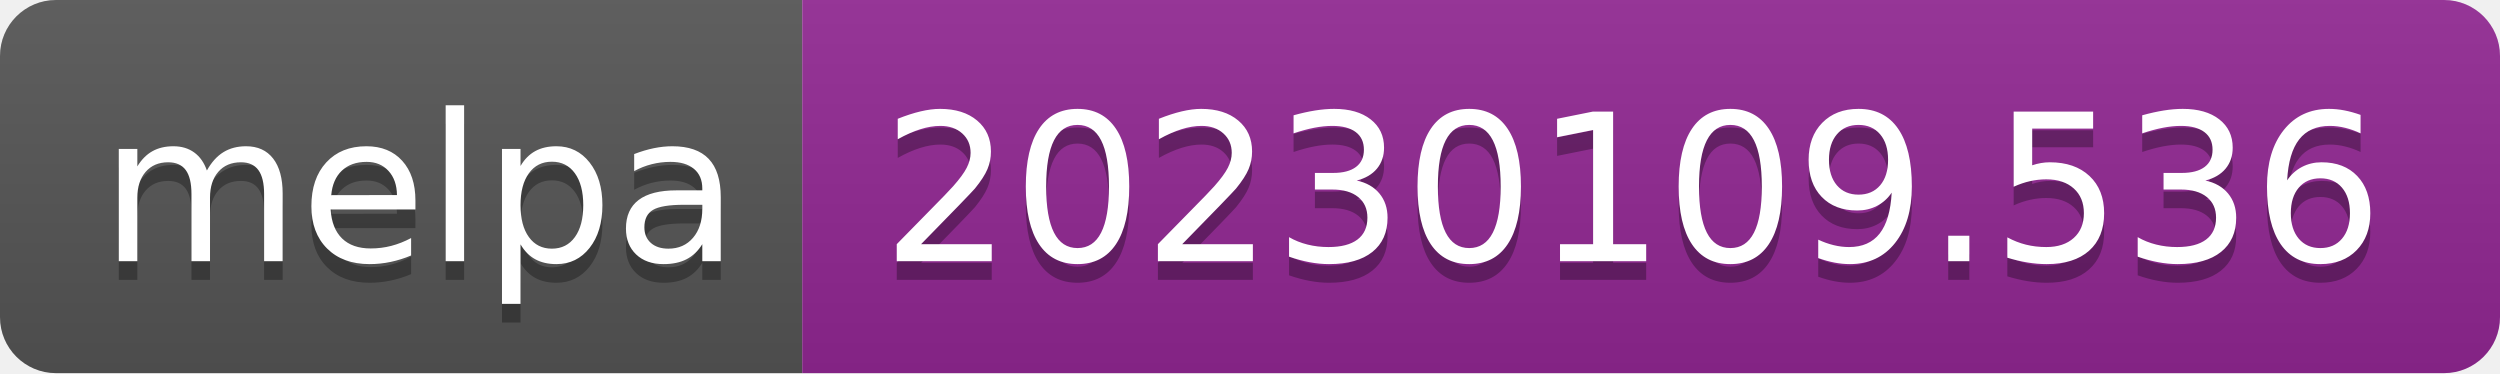
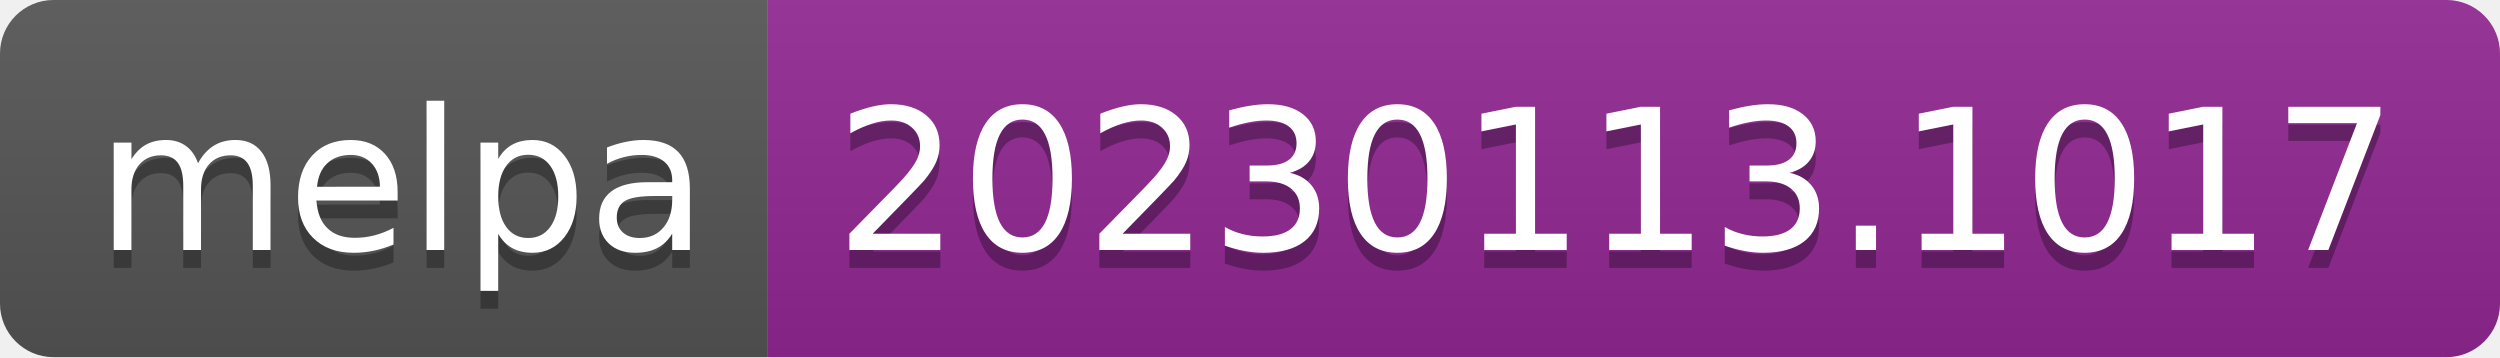
- <svg xmlns="http://www.w3.org/2000/svg" width="134" height="20" role="img" aria-label="melpa: 20230109.536">
+ <svg xmlns="http://www.w3.org/2000/svg" width="140" height="20" role="img" aria-label="melpa: 20230113.1017">
  <linearGradient id="s" x2="0" y2="100%">
    <stop offset="0" stop-color="#bbb" stop-opacity=".1" />
    <stop offset="1" stop-opacity=".1" />
  </linearGradient>
  <clipPath id="r">
-     <rect width="134" height="20" rx="3" fill="#fff" />
+     <rect width="140" height="20" rx="3" fill="#fff" />
  </clipPath>
  <g clip-path="url(#r)">
    <rect width="43" height="20" fill="#555" />
-     <rect x="43" width="91" height="20" fill="#922793" />
-     <rect width="134" height="20" fill="url(#s)" />
+     <rect x="43" width="97" height="20" fill="#922793" />
+     <rect width="140" height="20" fill="url(#s)" />
  </g>
  <g fill="#fff" text-anchor="middle" font-family="Verdana,Geneva,DejaVu Sans,sans-serif" text-rendering="geometricPrecision" font-size="110">
    <text aria-hidden="true" x="225" y="150" fill="#010101" fill-opacity=".3" transform="scale(.1)" textLength="330">melpa</text>
    <text x="225" y="140" transform="scale(.1)" fill="#fff" textLength="330">melpa</text>
-     <text aria-hidden="true" x="875" y="150" fill="#010101" fill-opacity=".3" transform="scale(.1)" textLength="810">20230109.536</text>
-     <text x="875" y="140" transform="scale(.1)" fill="#fff" textLength="810">20230109.536</text>
+     <text aria-hidden="true" x="905" y="150" fill="#010101" fill-opacity=".3" transform="scale(.1)" textLength="870">20230113.1017</text>
+     <text x="905" y="140" transform="scale(.1)" fill="#fff" textLength="870">20230113.1017</text>
  </g>
</svg>
